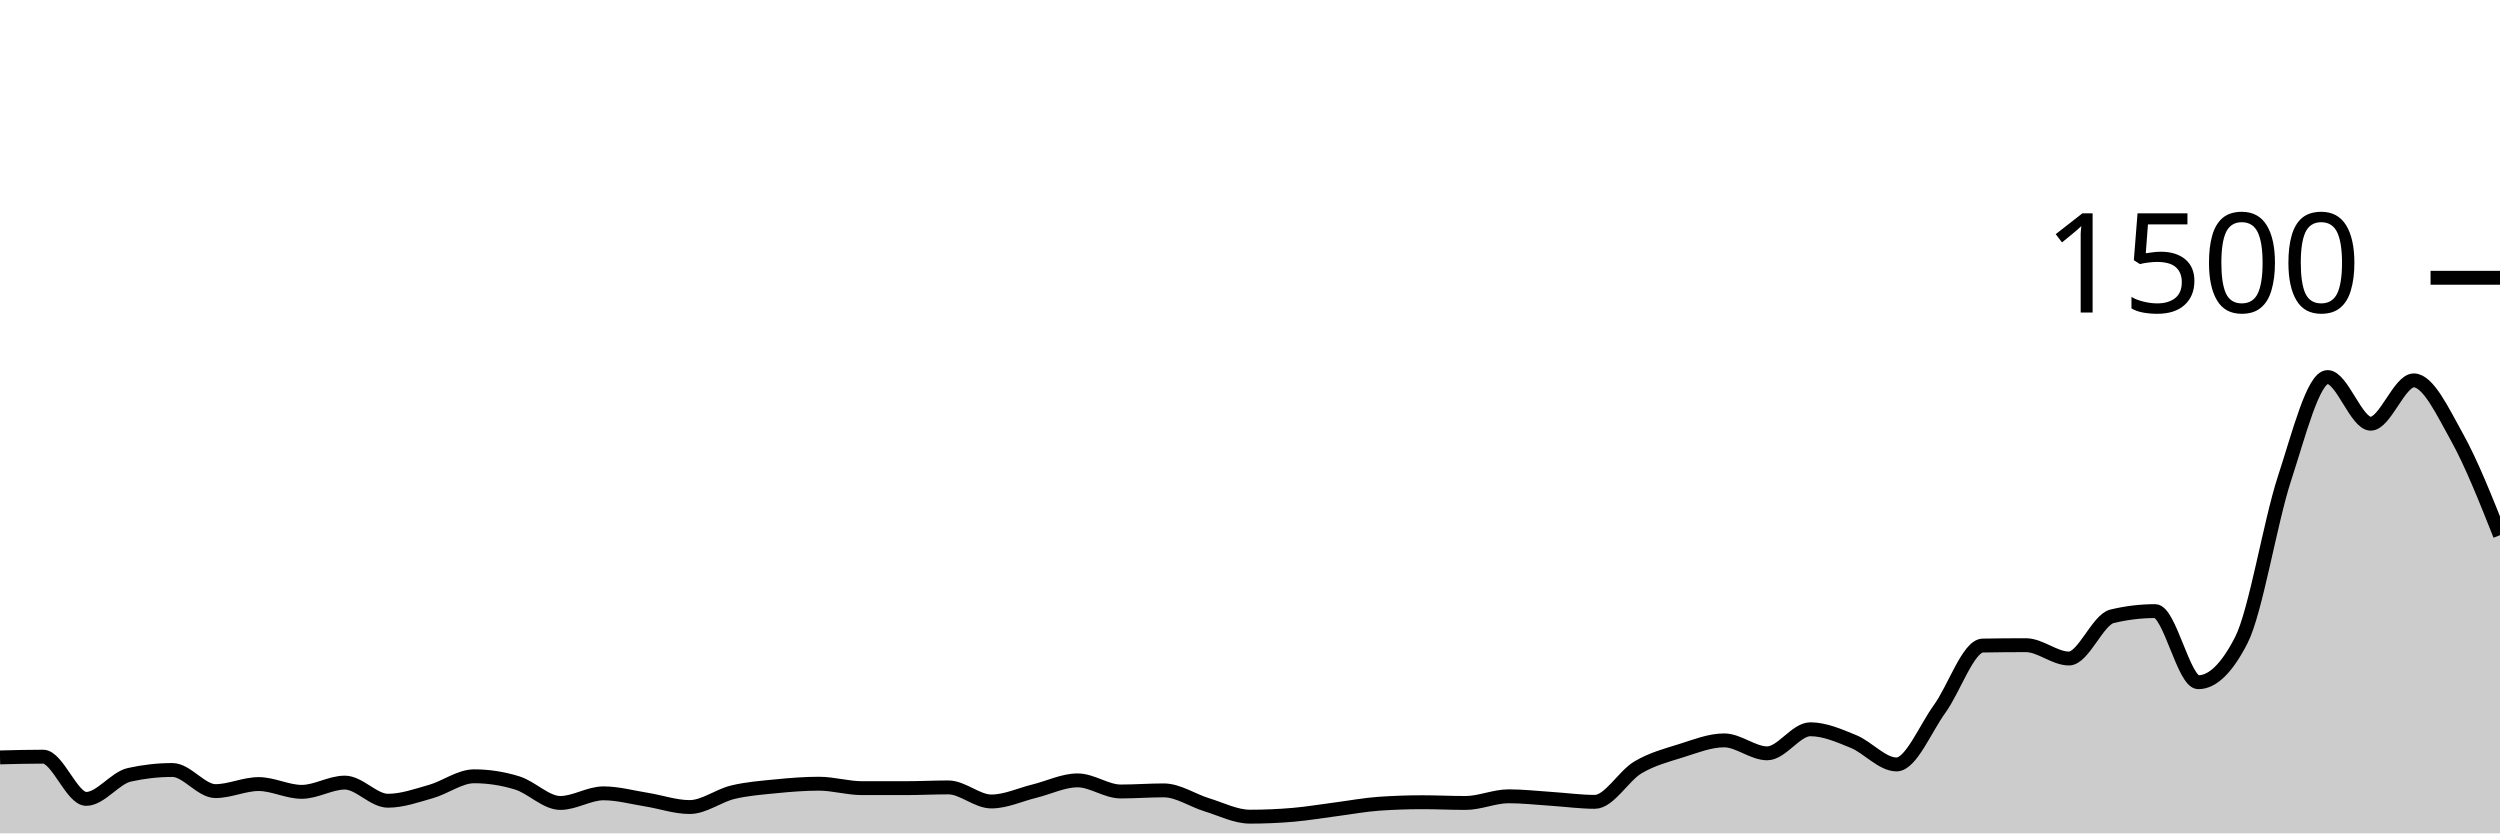
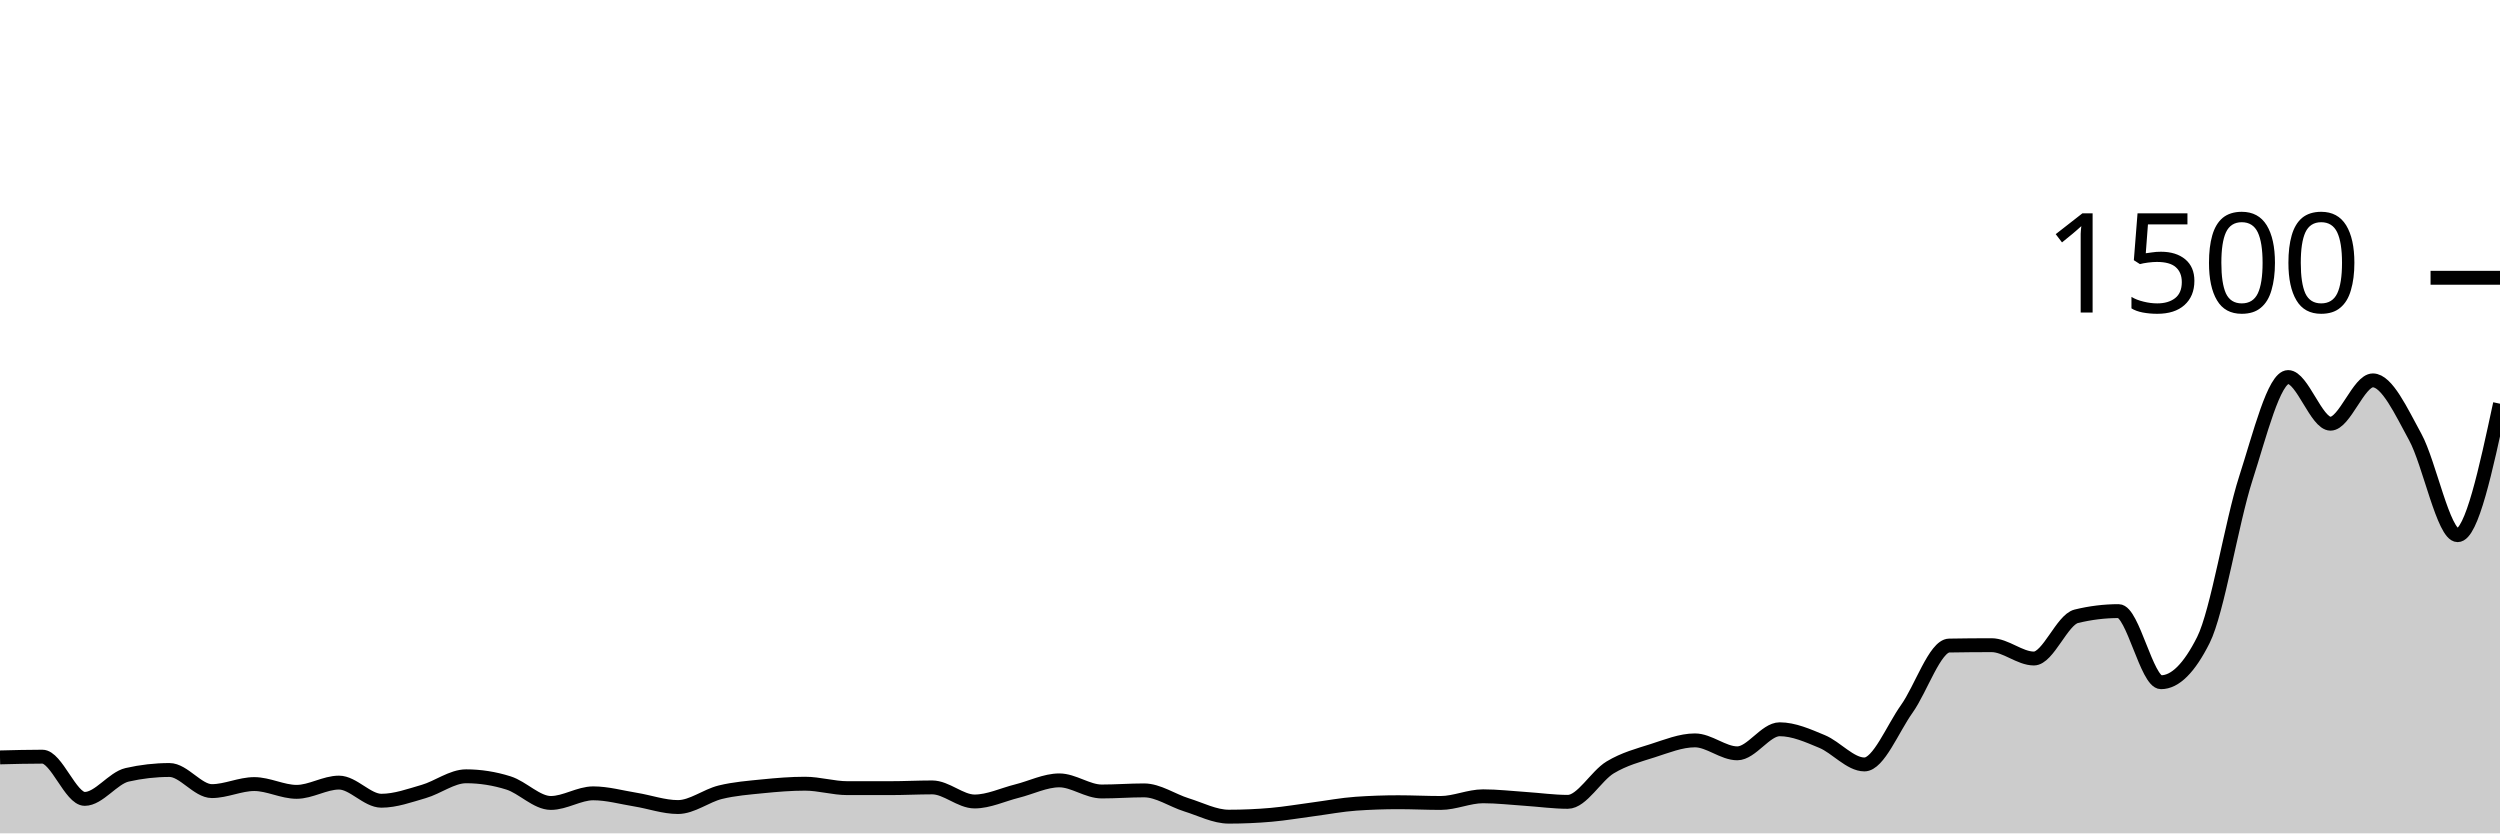
<svg xmlns="http://www.w3.org/2000/svg" viewBox="0 0 180 60">
  <g transform="translate(0,20)">
-     <path class="area" fill="rgba(0, 0, 0, 0.2)" d="M0,34.533C1.034,34.507,2.069,34.48,3.103,34.48C4.138,34.48,5.172,37.52,6.207,37.52C7.241,37.52,8.276,36.018,9.31,35.787C10.345,35.556,11.379,35.44,12.414,35.44C13.448,35.44,14.483,36.96,15.517,36.96C16.552,36.96,17.586,36.453,18.621,36.453C19.655,36.453,20.69,37.013,21.724,37.013C22.759,37.013,23.793,36.347,24.828,36.347C25.862,36.347,26.897,37.653,27.931,37.653C28.966,37.653,30,37.28,31.034,36.987C32.069,36.693,33.103,35.893,34.138,35.893C35.172,35.893,36.207,36.053,37.241,36.373C38.276,36.693,39.31,37.813,40.345,37.813C41.379,37.813,42.414,37.12,43.448,37.12C44.483,37.12,45.517,37.409,46.552,37.573C47.586,37.738,48.621,38.107,49.655,38.107C50.69,38.107,51.724,37.289,52.759,37.04C53.793,36.791,54.828,36.716,55.862,36.613C56.897,36.511,57.931,36.427,58.966,36.427C60,36.427,61.034,36.747,62.069,36.747C63.103,36.747,64.138,36.747,65.172,36.747C66.207,36.747,67.241,36.693,68.276,36.693C69.31,36.693,70.345,37.707,71.379,37.707C72.414,37.707,73.448,37.213,74.483,36.96C75.517,36.707,76.552,36.187,77.586,36.187C78.621,36.187,79.655,36.987,80.69,36.987C81.724,36.987,82.759,36.907,83.793,36.907C84.828,36.907,85.862,37.631,86.897,37.947C87.931,38.262,88.966,38.8,90,38.8C91.034,38.8,92.069,38.756,93.103,38.667C94.138,38.578,95.172,38.4,96.207,38.267C97.241,38.133,98.276,37.938,99.31,37.867C100.345,37.796,101.379,37.76,102.414,37.76C103.448,37.76,104.483,37.813,105.517,37.813C106.552,37.813,107.586,37.333,108.621,37.333C109.655,37.333,110.69,37.453,111.724,37.52C112.759,37.587,113.793,37.733,114.828,37.733C115.862,37.733,116.897,35.867,117.931,35.253C118.966,34.64,120,34.378,121.034,34.053C122.069,33.729,123.103,33.307,124.138,33.307C125.172,33.307,126.207,34.24,127.241,34.24C128.276,34.24,129.31,32.507,130.345,32.507C131.379,32.507,132.414,32.964,133.448,33.387C134.483,33.809,135.517,35.04,136.552,35.04C137.586,35.04,138.621,32.467,139.655,31.04C140.69,29.613,141.724,26.498,142.759,26.48C143.793,26.462,144.828,26.453,145.862,26.453C146.897,26.453,147.931,27.413,148.966,27.413C150,27.413,151.034,24.622,152.069,24.373C153.103,24.124,154.138,24,155.172,24C156.207,24,157.241,29.12,158.276,29.12C159.31,29.12,160.345,28.107,161.379,26.08C162.414,24.053,163.448,17.609,164.483,14.453C165.517,11.298,166.552,7.147,167.586,7.147C168.621,7.147,169.655,10.507,170.69,10.507C171.724,10.507,172.759,7.387,173.793,7.387C174.828,7.387,175.862,9.609,176.897,11.467C177.931,13.324,178.966,15.929,180,18.533L180,40C178.966,40,177.931,40,176.897,40C175.862,40,174.828,40,173.793,40C172.759,40,171.724,40,170.69,40C169.655,40,168.621,40,167.586,40C166.552,40,165.517,40,164.483,40C163.448,40,162.414,40,161.379,40C160.345,40,159.31,40,158.276,40C157.241,40,156.207,40,155.172,40C154.138,40,153.103,40,152.069,40C151.034,40,150,40,148.966,40C147.931,40,146.897,40,145.862,40C144.828,40,143.793,40,142.759,40C141.724,40,140.69,40,139.655,40C138.621,40,137.586,40,136.552,40C135.517,40,134.483,40,133.448,40C132.414,40,131.379,40,130.345,40C129.31,40,128.276,40,127.241,40C126.207,40,125.172,40,124.138,40C123.103,40,122.069,40,121.034,40C120,40,118.966,40,117.931,40C116.897,40,115.862,40,114.828,40C113.793,40,112.759,40,111.724,40C110.69,40,109.655,40,108.621,40C107.586,40,106.552,40,105.517,40C104.483,40,103.448,40,102.414,40C101.379,40,100.345,40,99.31,40C98.276,40,97.241,40,96.207,40C95.172,40,94.138,40,93.103,40C92.069,40,91.034,40,90,40C88.966,40,87.931,40,86.897,40C85.862,40,84.828,40,83.793,40C82.759,40,81.724,40,80.69,40C79.655,40,78.621,40,77.586,40C76.552,40,75.517,40,74.483,40C73.448,40,72.414,40,71.379,40C70.345,40,69.31,40,68.276,40C67.241,40,66.207,40,65.172,40C64.138,40,63.103,40,62.069,40C61.034,40,60,40,58.966,40C57.931,40,56.897,40,55.862,40C54.828,40,53.793,40,52.759,40C51.724,40,50.69,40,49.655,40C48.621,40,47.586,40,46.552,40C45.517,40,44.483,40,43.448,40C42.414,40,41.379,40,40.345,40C39.31,40,38.276,40,37.241,40C36.207,40,35.172,40,34.138,40C33.103,40,32.069,40,31.034,40C30,40,28.966,40,27.931,40C26.897,40,25.862,40,24.828,40C23.793,40,22.759,40,21.724,40C20.69,40,19.655,40,18.621,40C17.586,40,16.552,40,15.517,40C14.483,40,13.448,40,12.414,40C11.379,40,10.345,40,9.31,40C8.276,40,7.241,40,6.207,40C5.172,40,4.138,40,3.103,40C2.069,40,1.034,40,0,40Z" />
-     <path class="line" stroke="black" fill="none" d="M0,34.533C1.034,34.507,2.069,34.48,3.103,34.48C4.138,34.48,5.172,37.52,6.207,37.52C7.241,37.52,8.276,36.018,9.31,35.787C10.345,35.556,11.379,35.44,12.414,35.44C13.448,35.44,14.483,36.96,15.517,36.96C16.552,36.96,17.586,36.453,18.621,36.453C19.655,36.453,20.69,37.013,21.724,37.013C22.759,37.013,23.793,36.347,24.828,36.347C25.862,36.347,26.897,37.653,27.931,37.653C28.966,37.653,30,37.28,31.034,36.987C32.069,36.693,33.103,35.893,34.138,35.893C35.172,35.893,36.207,36.053,37.241,36.373C38.276,36.693,39.31,37.813,40.345,37.813C41.379,37.813,42.414,37.12,43.448,37.12C44.483,37.12,45.517,37.409,46.552,37.573C47.586,37.738,48.621,38.107,49.655,38.107C50.69,38.107,51.724,37.289,52.759,37.04C53.793,36.791,54.828,36.716,55.862,36.613C56.897,36.511,57.931,36.427,58.966,36.427C60,36.427,61.034,36.747,62.069,36.747C63.103,36.747,64.138,36.747,65.172,36.747C66.207,36.747,67.241,36.693,68.276,36.693C69.31,36.693,70.345,37.707,71.379,37.707C72.414,37.707,73.448,37.213,74.483,36.96C75.517,36.707,76.552,36.187,77.586,36.187C78.621,36.187,79.655,36.987,80.69,36.987C81.724,36.987,82.759,36.907,83.793,36.907C84.828,36.907,85.862,37.631,86.897,37.947C87.931,38.262,88.966,38.8,90,38.8C91.034,38.8,92.069,38.756,93.103,38.667C94.138,38.578,95.172,38.4,96.207,38.267C97.241,38.133,98.276,37.938,99.31,37.867C100.345,37.796,101.379,37.76,102.414,37.76C103.448,37.76,104.483,37.813,105.517,37.813C106.552,37.813,107.586,37.333,108.621,37.333C109.655,37.333,110.69,37.453,111.724,37.52C112.759,37.587,113.793,37.733,114.828,37.733C115.862,37.733,116.897,35.867,117.931,35.253C118.966,34.64,120,34.378,121.034,34.053C122.069,33.729,123.103,33.307,124.138,33.307C125.172,33.307,126.207,34.24,127.241,34.24C128.276,34.24,129.31,32.507,130.345,32.507C131.379,32.507,132.414,32.964,133.448,33.387C134.483,33.809,135.517,35.04,136.552,35.04C137.586,35.04,138.621,32.467,139.655,31.04C140.69,29.613,141.724,26.498,142.759,26.48C143.793,26.462,144.828,26.453,145.862,26.453C146.897,26.453,147.931,27.413,148.966,27.413C150,27.413,151.034,24.622,152.069,24.373C153.103,24.124,154.138,24,155.172,24C156.207,24,157.241,29.12,158.276,29.12C159.31,29.12,160.345,28.107,161.379,26.08C162.414,24.053,163.448,17.609,164.483,14.453C165.517,11.298,166.552,7.147,167.586,7.147C168.621,7.147,169.655,10.507,170.69,10.507C171.724,10.507,172.759,7.387,173.793,7.387C174.828,7.387,175.862,9.609,176.897,11.467C177.931,13.324,178.966,15.929,180,18.533" />
+     <path class="area" fill="rgba(0, 0, 0, 0.2)" d="M0,34.533C1.017,34.507,2.034,34.48,3.051,34.48C4.068,34.48,5.085,37.52,6.102,37.52C7.119,37.52,8.136,36.018,9.153,35.787C10.169,35.556,11.186,35.44,12.203,35.44C13.22,35.44,14.237,36.96,15.254,36.96C16.271,36.96,17.288,36.453,18.305,36.453C19.322,36.453,20.339,37.013,21.356,37.013C22.373,37.013,23.39,36.347,24.407,36.347C25.424,36.347,26.441,37.653,27.458,37.653C28.475,37.653,29.492,37.28,30.508,36.987C31.525,36.693,32.542,35.893,33.559,35.893C34.576,35.893,35.593,36.053,36.61,36.373C37.627,36.693,38.644,37.813,39.661,37.813C40.678,37.813,41.695,37.12,42.712,37.12C43.729,37.12,44.746,37.409,45.763,37.573C46.78,37.738,47.797,38.107,48.814,38.107C49.831,38.107,50.847,37.289,51.864,37.04C52.881,36.791,53.898,36.716,54.915,36.613C55.932,36.511,56.949,36.427,57.966,36.427C58.983,36.427,60,36.747,61.017,36.747C62.034,36.747,63.051,36.747,64.068,36.747C65.085,36.747,66.102,36.693,67.119,36.693C68.136,36.693,69.153,37.707,70.169,37.707C71.186,37.707,72.203,37.213,73.22,36.96C74.237,36.707,75.254,36.187,76.271,36.187C77.288,36.187,78.305,36.987,79.322,36.987C80.339,36.987,81.356,36.907,82.373,36.907C83.39,36.907,84.407,37.631,85.424,37.947C86.441,38.262,87.458,38.8,88.475,38.8C89.492,38.8,90.508,38.756,91.525,38.667C92.542,38.578,93.559,38.4,94.576,38.267C95.593,38.133,96.61,37.938,97.627,37.867C98.644,37.796,99.661,37.76,100.678,37.76C101.695,37.76,102.712,37.813,103.729,37.813C104.746,37.813,105.763,37.333,106.78,37.333C107.797,37.333,108.814,37.453,109.831,37.52C110.847,37.587,111.864,37.733,112.881,37.733C113.898,37.733,114.915,35.867,115.932,35.253C116.949,34.64,117.966,34.378,118.983,34.053C120,33.729,121.017,33.307,122.034,33.307C123.051,33.307,124.068,34.24,125.085,34.24C126.102,34.24,127.119,32.507,128.136,32.507C129.153,32.507,130.169,32.964,131.186,33.387C132.203,33.809,133.22,35.04,134.237,35.04C135.254,35.04,136.271,32.467,137.288,31.04C138.305,29.613,139.322,26.498,140.339,26.48C141.356,26.462,142.373,26.453,143.39,26.453C144.407,26.453,145.424,27.413,146.441,27.413C147.458,27.413,148.475,24.622,149.492,24.373C150.508,24.124,151.525,24,152.542,24C153.559,24,154.576,29.12,155.593,29.12C156.61,29.12,157.627,28.107,158.644,26.08C159.661,24.053,160.678,17.609,161.695,14.453C162.712,11.298,163.729,7.147,164.746,7.147C165.763,7.147,166.78,10.507,167.797,10.507C168.814,10.507,169.831,7.387,170.847,7.387C171.864,7.387,172.881,9.609,173.898,11.467C174.915,13.324,175.932,18.533,176.949,18.533C177.966,18.533,178.983,13.8,180,9.067L180,40C178.983,40,177.966,40,176.949,40C175.932,40,174.915,40,173.898,40C172.881,40,171.864,40,170.847,40C169.831,40,168.814,40,167.797,40C166.78,40,165.763,40,164.746,40C163.729,40,162.712,40,161.695,40C160.678,40,159.661,40,158.644,40C157.627,40,156.61,40,155.593,40C154.576,40,153.559,40,152.542,40C151.525,40,150.508,40,149.492,40C148.475,40,147.458,40,146.441,40C145.424,40,144.407,40,143.39,40C142.373,40,141.356,40,140.339,40C139.322,40,138.305,40,137.288,40C136.271,40,135.254,40,134.237,40C133.22,40,132.203,40,131.186,40C130.169,40,129.153,40,128.136,40C127.119,40,126.102,40,125.085,40C124.068,40,123.051,40,122.034,40C121.017,40,120,40,118.983,40C117.966,40,116.949,40,115.932,40C114.915,40,113.898,40,112.881,40C111.864,40,110.847,40,109.831,40C108.814,40,107.797,40,106.78,40C105.763,40,104.746,40,103.729,40C102.712,40,101.695,40,100.678,40C99.661,40,98.644,40,97.627,40C96.61,40,95.593,40,94.576,40C93.559,40,92.542,40,91.525,40C90.508,40,89.492,40,88.475,40C87.458,40,86.441,40,85.424,40C84.407,40,83.39,40,82.373,40C81.356,40,80.339,40,79.322,40C78.305,40,77.288,40,76.271,40C75.254,40,74.237,40,73.22,40C72.203,40,71.186,40,70.169,40C69.153,40,68.136,40,67.119,40C66.102,40,65.085,40,64.068,40C63.051,40,62.034,40,61.017,40C60,40,58.983,40,57.966,40C56.949,40,55.932,40,54.915,40C53.898,40,52.881,40,51.864,40C50.847,40,49.831,40,48.814,40C47.797,40,46.78,40,45.763,40C44.746,40,43.729,40,42.712,40C41.695,40,40.678,40,39.661,40C38.644,40,37.627,40,36.61,40C35.593,40,34.576,40,33.559,40C32.542,40,31.525,40,30.508,40C29.492,40,28.475,40,27.458,40C26.441,40,25.424,40,24.407,40C23.39,40,22.373,40,21.356,40C20.339,40,19.322,40,18.305,40C17.288,40,16.271,40,15.254,40C14.237,40,13.22,40,12.203,40C11.186,40,10.169,40,9.153,40C8.136,40,7.119,40,6.102,40C5.085,40,4.068,40,3.051,40C2.034,40,1.017,40,0,40Z" />
+     <path class="line" stroke="black" fill="none" d="M0,34.533C1.017,34.507,2.034,34.48,3.051,34.48C4.068,34.48,5.085,37.52,6.102,37.52C7.119,37.52,8.136,36.018,9.153,35.787C10.169,35.556,11.186,35.44,12.203,35.44C13.22,35.44,14.237,36.96,15.254,36.96C16.271,36.96,17.288,36.453,18.305,36.453C19.322,36.453,20.339,37.013,21.356,37.013C22.373,37.013,23.39,36.347,24.407,36.347C25.424,36.347,26.441,37.653,27.458,37.653C28.475,37.653,29.492,37.28,30.508,36.987C31.525,36.693,32.542,35.893,33.559,35.893C34.576,35.893,35.593,36.053,36.61,36.373C37.627,36.693,38.644,37.813,39.661,37.813C40.678,37.813,41.695,37.12,42.712,37.12C43.729,37.12,44.746,37.409,45.763,37.573C46.78,37.738,47.797,38.107,48.814,38.107C49.831,38.107,50.847,37.289,51.864,37.04C52.881,36.791,53.898,36.716,54.915,36.613C55.932,36.511,56.949,36.427,57.966,36.427C58.983,36.427,60,36.747,61.017,36.747C62.034,36.747,63.051,36.747,64.068,36.747C65.085,36.747,66.102,36.693,67.119,36.693C68.136,36.693,69.153,37.707,70.169,37.707C71.186,37.707,72.203,37.213,73.22,36.96C74.237,36.707,75.254,36.187,76.271,36.187C77.288,36.187,78.305,36.987,79.322,36.987C80.339,36.987,81.356,36.907,82.373,36.907C83.39,36.907,84.407,37.631,85.424,37.947C86.441,38.262,87.458,38.8,88.475,38.8C89.492,38.8,90.508,38.756,91.525,38.667C92.542,38.578,93.559,38.4,94.576,38.267C95.593,38.133,96.61,37.938,97.627,37.867C98.644,37.796,99.661,37.76,100.678,37.76C101.695,37.76,102.712,37.813,103.729,37.813C104.746,37.813,105.763,37.333,106.78,37.333C107.797,37.333,108.814,37.453,109.831,37.52C110.847,37.587,111.864,37.733,112.881,37.733C113.898,37.733,114.915,35.867,115.932,35.253C116.949,34.64,117.966,34.378,118.983,34.053C120,33.729,121.017,33.307,122.034,33.307C123.051,33.307,124.068,34.24,125.085,34.24C126.102,34.24,127.119,32.507,128.136,32.507C129.153,32.507,130.169,32.964,131.186,33.387C132.203,33.809,133.22,35.04,134.237,35.04C135.254,35.04,136.271,32.467,137.288,31.04C138.305,29.613,139.322,26.498,140.339,26.48C141.356,26.462,142.373,26.453,143.39,26.453C144.407,26.453,145.424,27.413,146.441,27.413C147.458,27.413,148.475,24.622,149.492,24.373C150.508,24.124,151.525,24,152.542,24C153.559,24,154.576,29.12,155.593,29.12C156.61,29.12,157.627,28.107,158.644,26.08C159.661,24.053,160.678,17.609,161.695,14.453C162.712,11.298,163.729,7.147,164.746,7.147C165.763,7.147,166.78,10.507,167.797,10.507C168.814,10.507,169.831,7.387,170.847,7.387C171.864,7.387,172.881,9.609,173.898,11.467C174.915,13.324,175.932,18.533,176.949,18.533C177.966,18.533,178.983,13.8,180,9.067" />
    <path class="axis-ceiling" stroke-width="1" stroke="black" fill="none" d="M175,0L180,0" />
    <text class="axis-ceiling-label" font-family="sans-serif" text-anchor="end" font-size="10px" x="170" y="2.5">1500</text>
  </g>
</svg>
